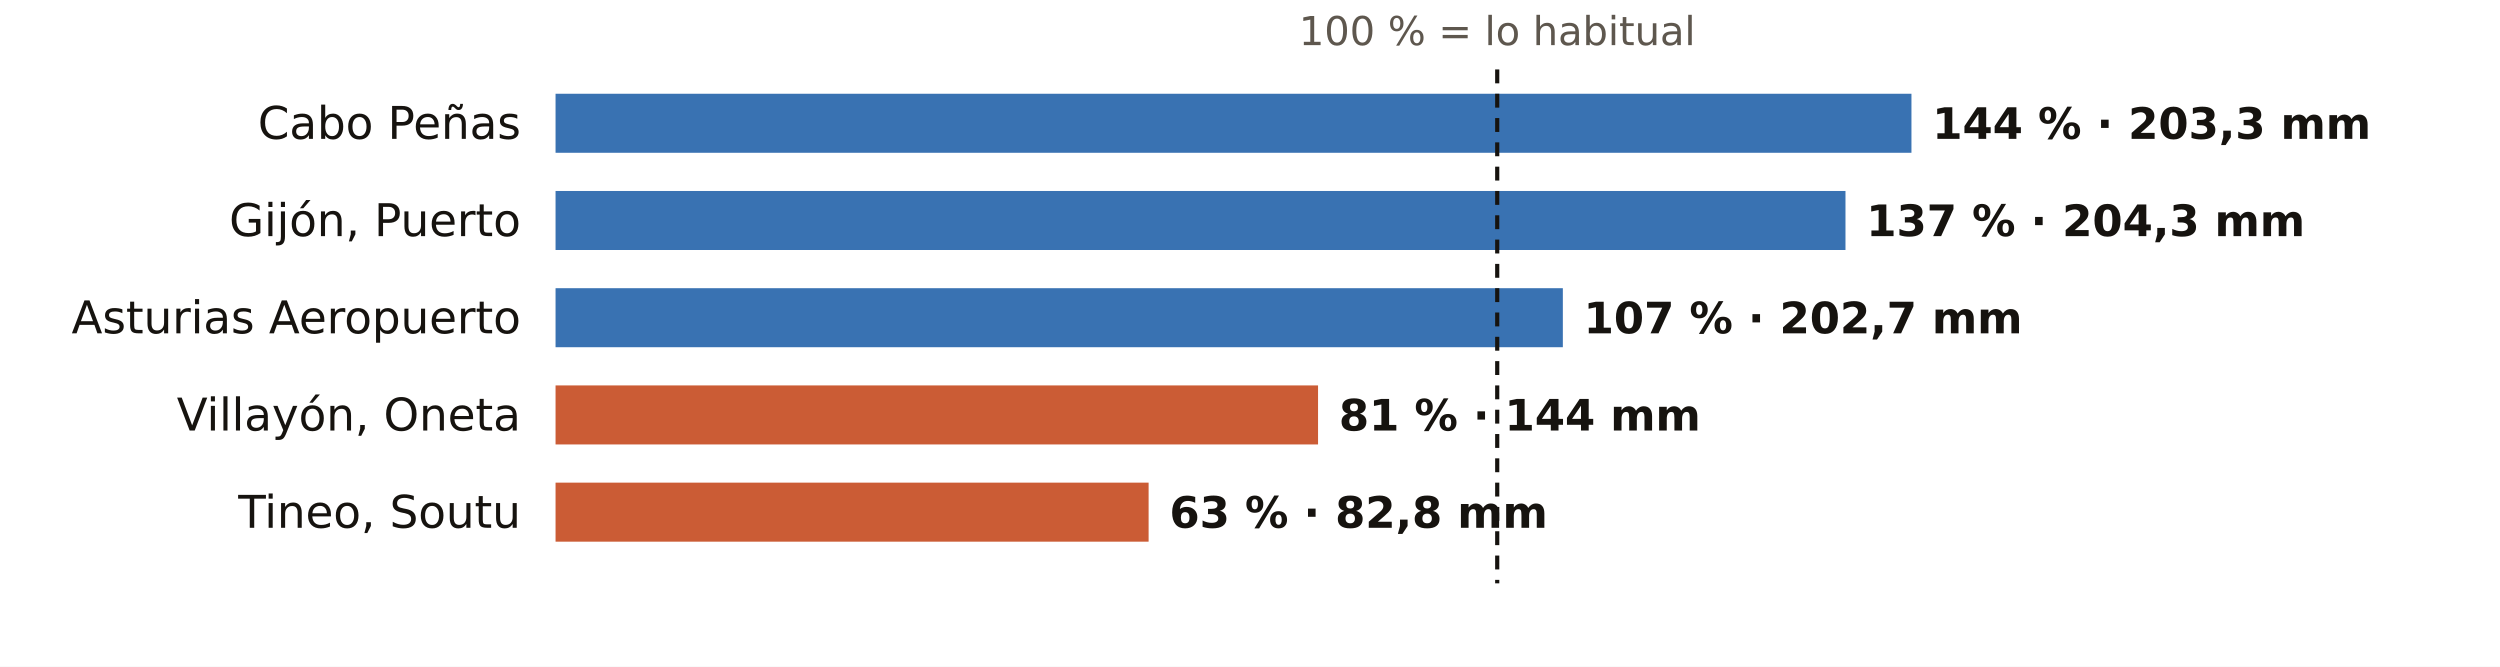
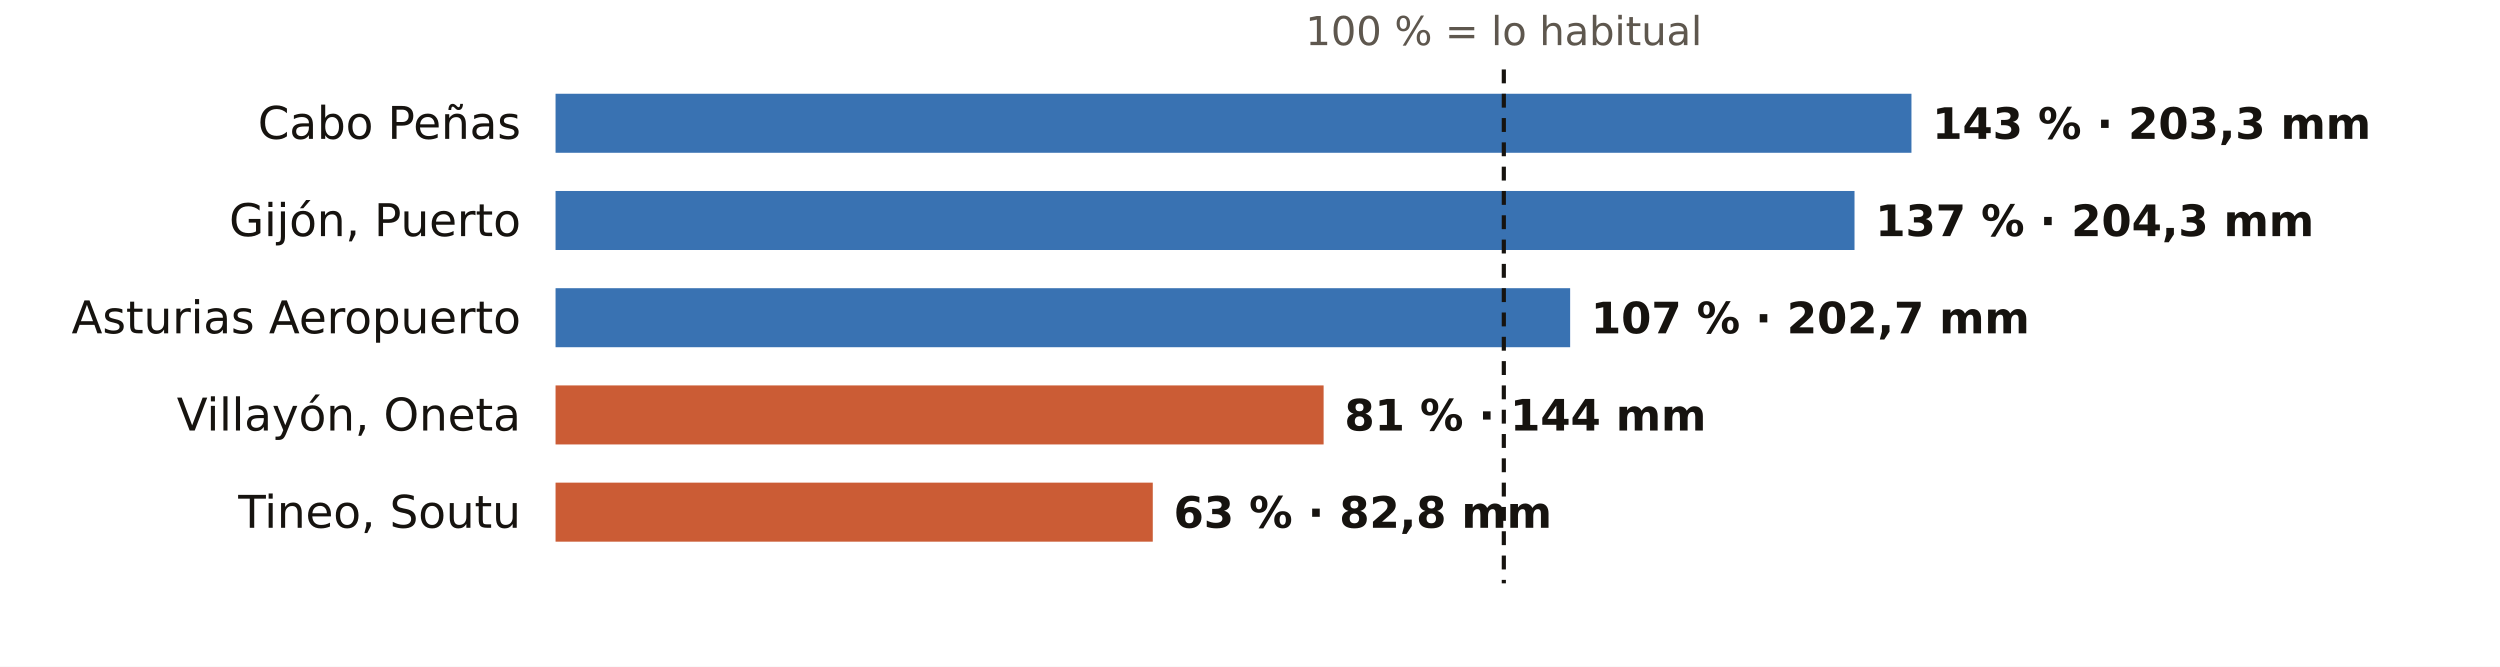
<svg xmlns="http://www.w3.org/2000/svg" viewBox="0 0 720 192" width="720" height="192" role="img" aria-label="El otoño en los pluviómetros de AEMET de Asturias: % de lo habitual">
  <rect width="720" height="192" fill="#FFFFFF" />
-   <text x="431.2" y="13.0" font-size="11.5" fill="#5E574E" text-anchor="middle" font-weight="400" font-family="Public Sans, DejaVu Sans, Arial, sans-serif">100 % = lo habitual</text>
+   <text x="433.1" y="13.0" font-size="11.5" fill="#5E574E" text-anchor="middle" font-weight="400" font-family="Public Sans, DejaVu Sans, Arial, sans-serif">100 % = lo habitual</text>
  <text x="150.0" y="40.0" font-size="13" fill="#16130F" text-anchor="end" font-weight="500" font-family="Public Sans, DejaVu Sans, Arial, sans-serif">Cabo Peñas</text>
  <rect x="160" y="27" width="390.5" height="17" fill="#1F5FA8" opacity="0.88" />
-   <text x="556.5" y="40.0" font-size="12.5" fill="#16130F" text-anchor="start" font-weight="600" font-family="Public Sans, DejaVu Sans, Arial, sans-serif">144 % · 203,3 mm</text>
+   <text x="556.5" y="40.0" font-size="12.5" fill="#16130F" text-anchor="start" font-weight="600" font-family="Public Sans, DejaVu Sans, Arial, sans-serif">143 % · 203,3 mm</text>
  <text x="150.0" y="68.0" font-size="13" fill="#16130F" text-anchor="end" font-weight="500" font-family="Public Sans, DejaVu Sans, Arial, sans-serif">Gijón, Puerto</text>
-   <rect x="160" y="55" width="371.5" height="17" fill="#1F5FA8" opacity="0.88" />
-   <text x="537.5" y="68.0" font-size="12.5" fill="#16130F" text-anchor="start" font-weight="600" font-family="Public Sans, DejaVu Sans, Arial, sans-serif">137 % · 204,3 mm</text>
+   <rect x="160" y="55" width="374.1" height="17" fill="#1F5FA8" opacity="0.88" />
+   <text x="540.1" y="68.0" font-size="12.5" fill="#16130F" text-anchor="start" font-weight="600" font-family="Public Sans, DejaVu Sans, Arial, sans-serif">137 % · 204,3 mm</text>
  <text x="150.0" y="96.0" font-size="13" fill="#16130F" text-anchor="end" font-weight="500" font-family="Public Sans, DejaVu Sans, Arial, sans-serif">Asturias Aeropuerto</text>
-   <rect x="160" y="83" width="290.1" height="17" fill="#1F5FA8" opacity="0.88" />
-   <text x="456.1" y="96.0" font-size="12.5" fill="#16130F" text-anchor="start" font-weight="600" font-family="Public Sans, DejaVu Sans, Arial, sans-serif">107 % · 202,7 mm</text>
+   <rect x="160" y="83" width="292.2" height="17" fill="#1F5FA8" opacity="0.88" />
+   <text x="458.2" y="96.0" font-size="12.5" fill="#16130F" text-anchor="start" font-weight="600" font-family="Public Sans, DejaVu Sans, Arial, sans-serif">107 % · 202,7 mm</text>
  <text x="150.0" y="124.0" font-size="13" fill="#16130F" text-anchor="end" font-weight="500" font-family="Public Sans, DejaVu Sans, Arial, sans-serif">Villayón, Oneta</text>
-   <rect x="160" y="111" width="219.6" height="17" fill="#C4461A" opacity="0.88" />
-   <text x="385.6" y="124.0" font-size="12.5" fill="#16130F" text-anchor="start" font-weight="600" font-family="Public Sans, DejaVu Sans, Arial, sans-serif">81 % · 144 mm</text>
+   <rect x="160" y="111" width="221.2" height="17" fill="#C4461A" opacity="0.88" />
+   <text x="387.2" y="124.0" font-size="12.5" fill="#16130F" text-anchor="start" font-weight="600" font-family="Public Sans, DejaVu Sans, Arial, sans-serif">81 % · 144 mm</text>
  <text x="150.0" y="152.0" font-size="13" fill="#16130F" text-anchor="end" font-weight="500" font-family="Public Sans, DejaVu Sans, Arial, sans-serif">Tineo, Soutu</text>
-   <rect x="160" y="139" width="170.8" height="17" fill="#C4461A" opacity="0.88" />
-   <text x="336.8" y="152.0" font-size="12.5" fill="#16130F" text-anchor="start" font-weight="600" font-family="Public Sans, DejaVu Sans, Arial, sans-serif">63 % · 82,8 mm</text>
-   <line x1="431.2" x2="431.2" y1="20" y2="168" stroke="#16130F" stroke-width="1.2" stroke-dasharray="4 3" />
+   <rect x="160" y="139" width="172.0" height="17" fill="#C4461A" opacity="0.88" />
+   <text x="338.0" y="152.0" font-size="12.5" fill="#16130F" text-anchor="start" font-weight="600" font-family="Public Sans, DejaVu Sans, Arial, sans-serif">63 % · 82,8 mm</text>
+   <line x1="433.1" x2="433.1" y1="20" y2="168" stroke="#16130F" stroke-width="1.2" stroke-dasharray="4 3" />
</svg>
